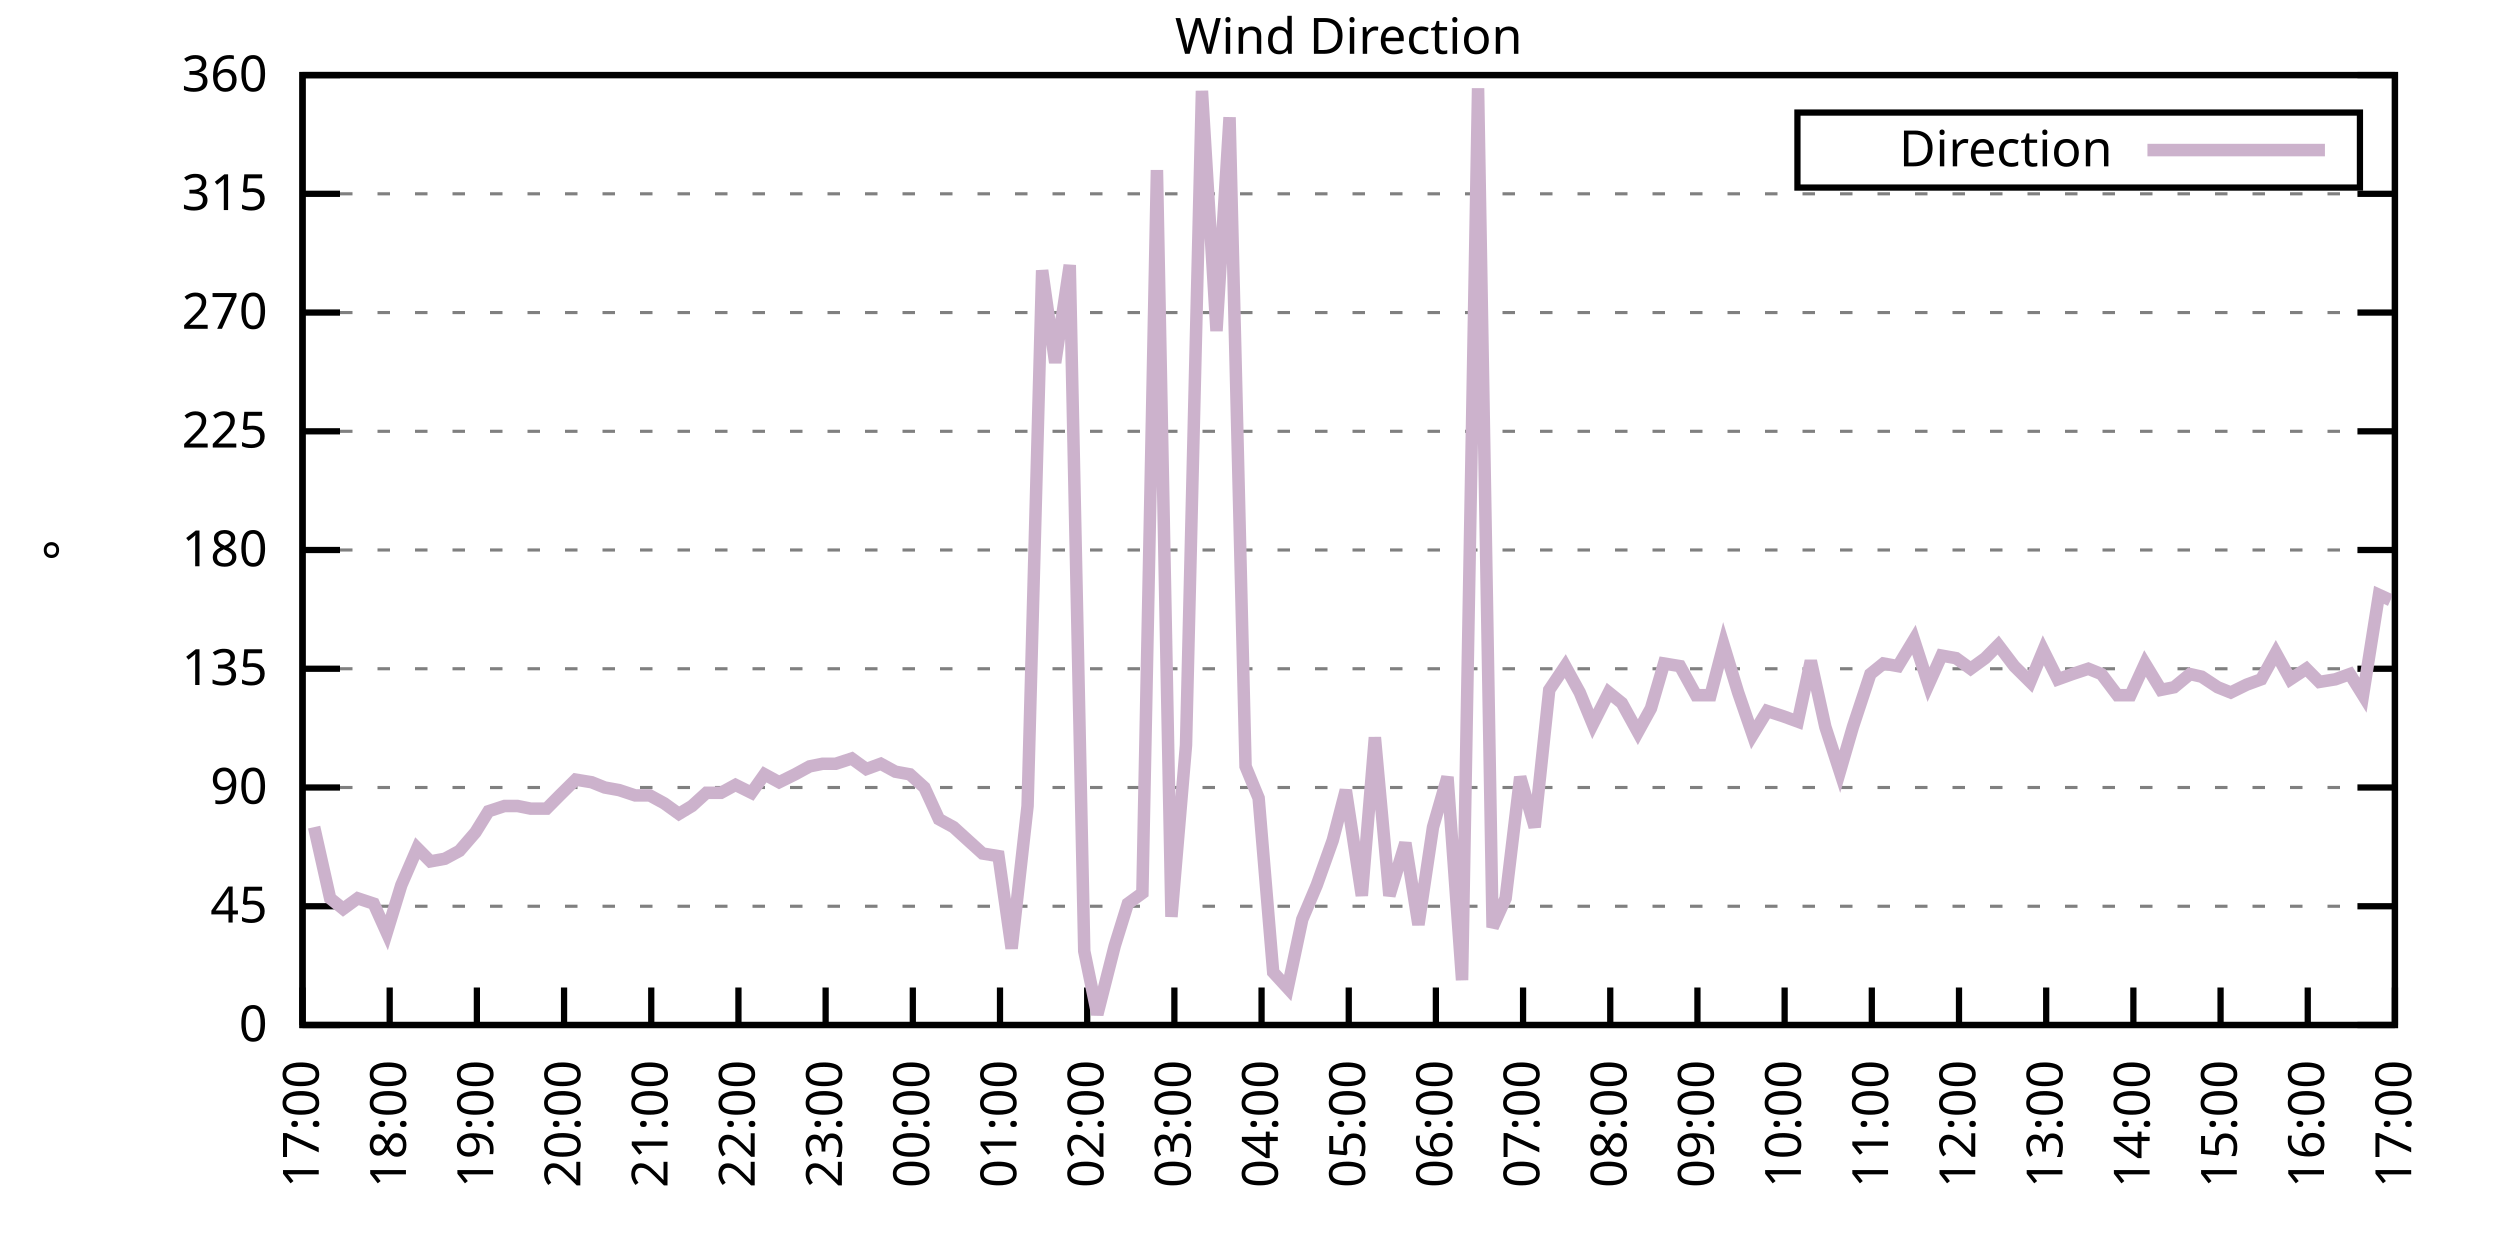
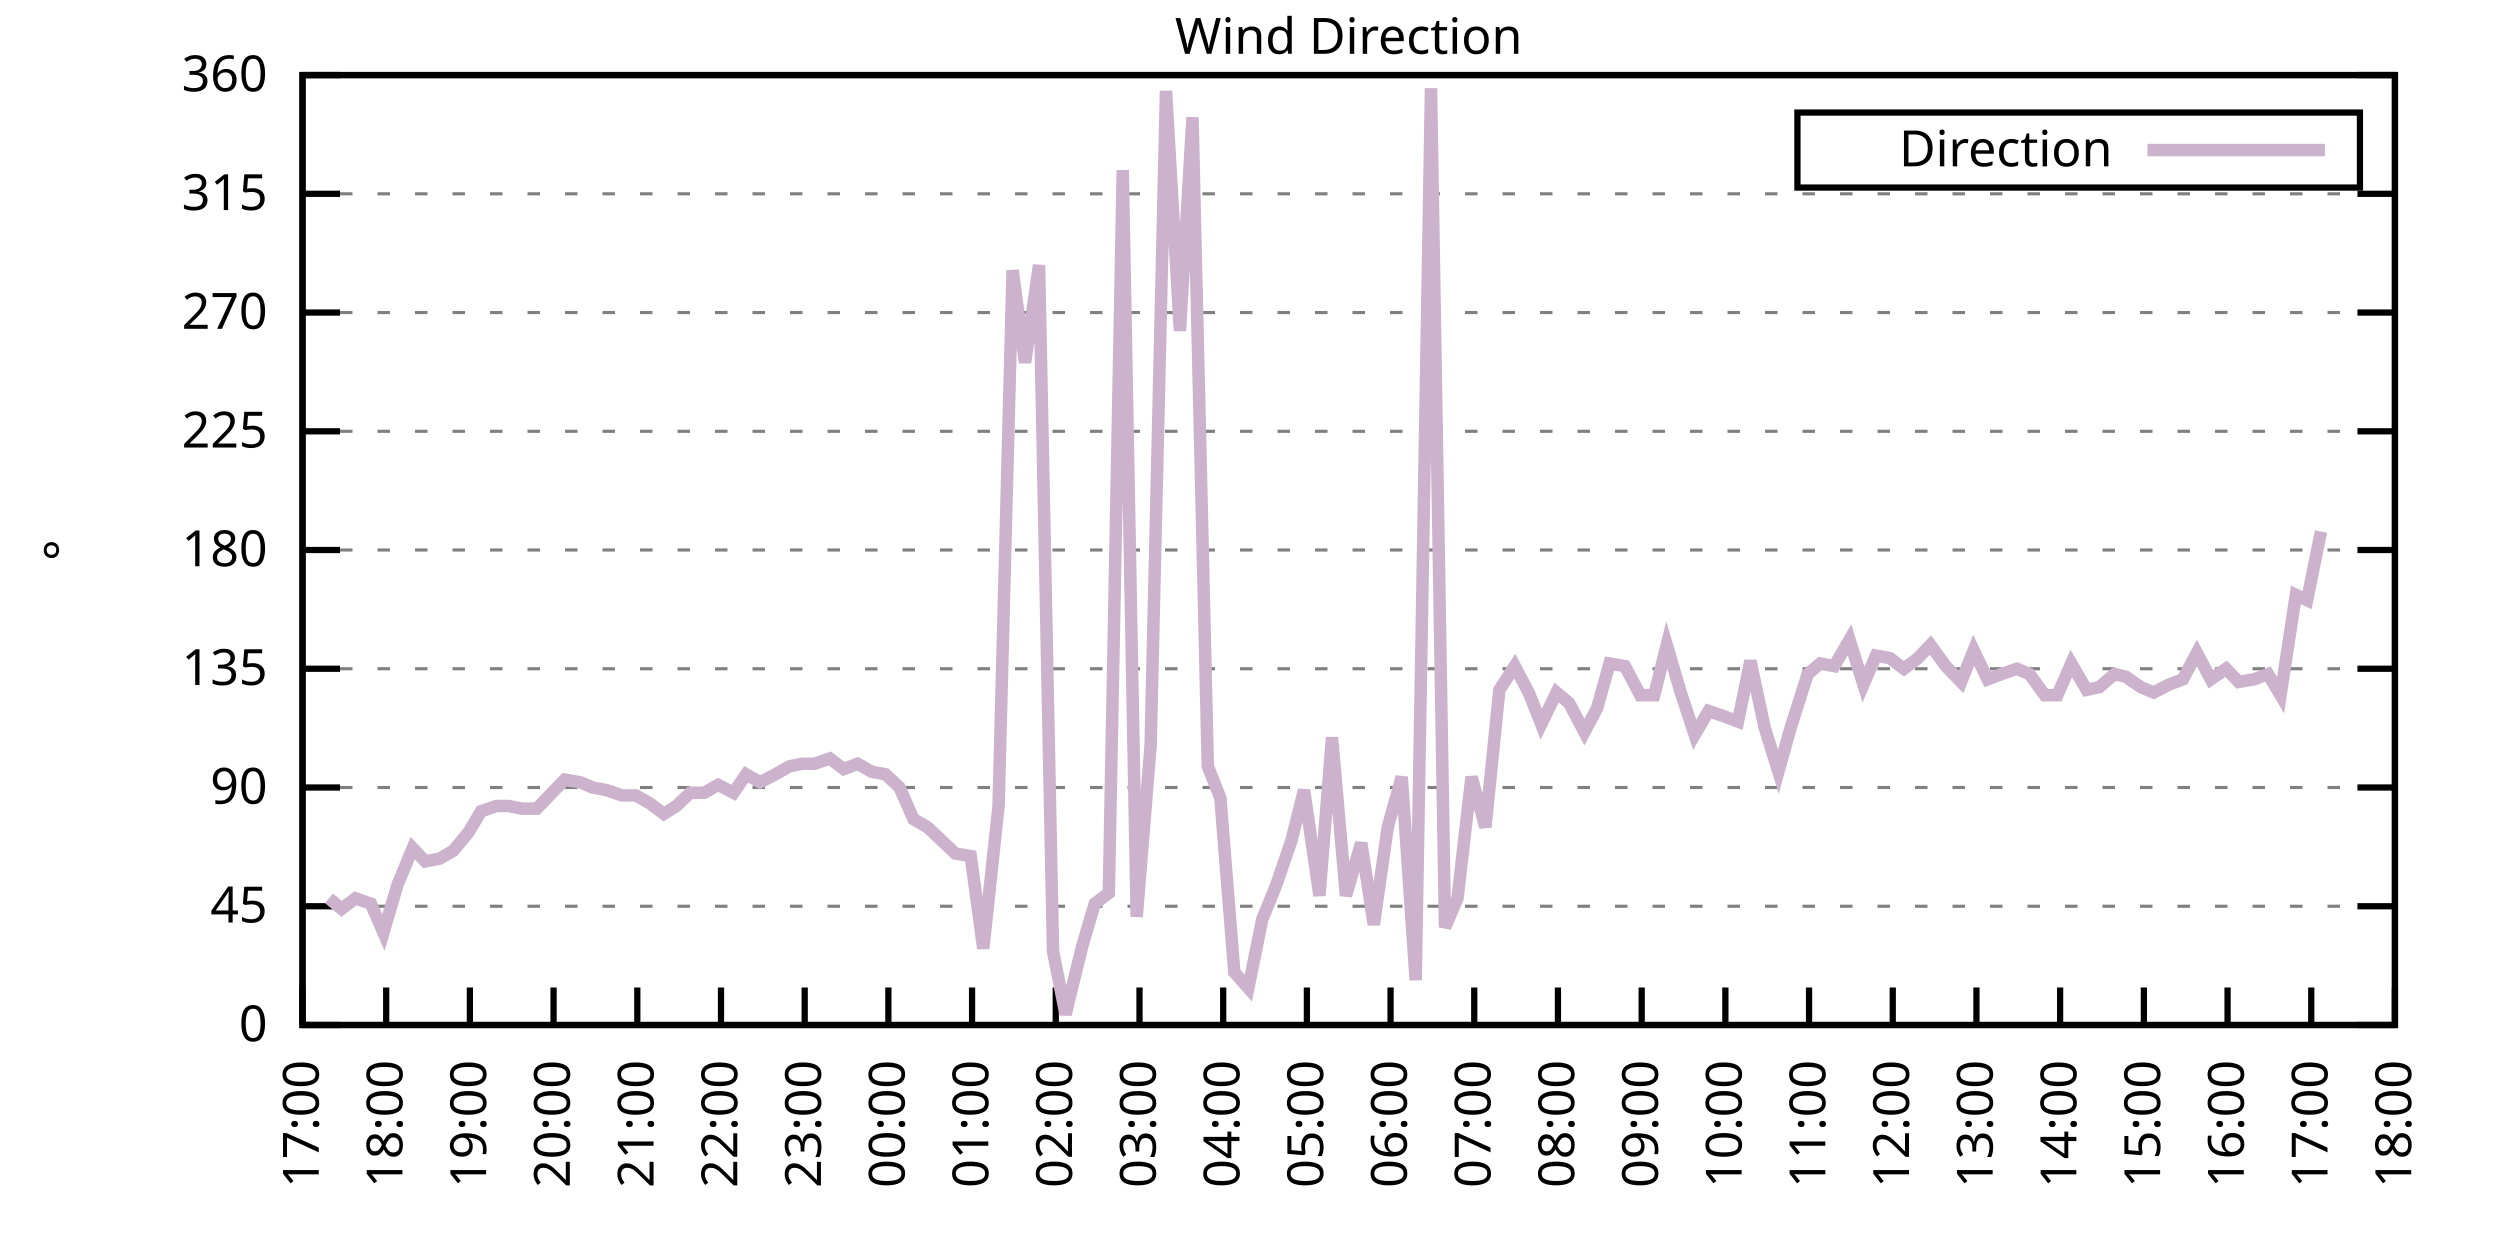
<svg xmlns="http://www.w3.org/2000/svg" xmlns:xlink="http://www.w3.org/1999/xlink" width="400" height="200" viewBox="0 0 400 200">
  <g id="gnuplot_canvas">
    <rect x="0" y="0" width="400" height="200" fill="none" />
    <defs>
      <circle id="gpDot" r="0.5" stroke-width="0.5" stroke="currentColor" />
      <path id="gpPt0" stroke-width="0.333" stroke="currentColor" d="M-1,0 h2 M0,-1 v2" />
      <path id="gpPt1" stroke-width="0.333" stroke="currentColor" d="M-1,-1 L1,1 M1,-1 L-1,1" />
      <path id="gpPt2" stroke-width="0.333" stroke="currentColor" d="M-1,0 L1,0 M0,-1 L0,1 M-1,-1 L1,1 M-1,1 L1,-1" />
      <rect id="gpPt3" stroke-width="0.333" stroke="currentColor" x="-1" y="-1" width="2" height="2" />
      <rect id="gpPt4" stroke-width="0.333" stroke="currentColor" fill="currentColor" x="-1" y="-1" width="2" height="2" />
      <circle id="gpPt5" stroke-width="0.333" stroke="currentColor" cx="0" cy="0" r="1" />
      <use xlink:href="#gpPt5" id="gpPt6" fill="currentColor" stroke="none" />
      <path id="gpPt7" stroke-width="0.333" stroke="currentColor" d="M0,-1.33 L-1.33,0.67 L1.33,0.67 z" />
      <use xlink:href="#gpPt7" id="gpPt8" fill="currentColor" stroke="none" />
      <use xlink:href="#gpPt7" id="gpPt9" stroke="currentColor" transform="rotate(180)" />
      <use xlink:href="#gpPt9" id="gpPt10" fill="currentColor" stroke="none" />
      <use xlink:href="#gpPt3" id="gpPt11" stroke="currentColor" transform="rotate(45)" />
      <use xlink:href="#gpPt11" id="gpPt12" fill="currentColor" stroke="none" />
      <path id="gpPt13" stroke-width="0.333" stroke="currentColor" d="M0,1.330 L1.265,0.411 L0.782,-1.067 L-0.782,-1.076 L-1.265,0.411 z" />
      <use xlink:href="#gpPt13" id="gpPt14" fill="currentColor" stroke="none" />
      <filter id="textbox" filterUnits="objectBoundingBox" x="0" y="0" height="1" width="1">
        <feFlood flood-color="white" flood-opacity="1" result="bgnd" />
        <feComposite in="SourceGraphic" in2="bgnd" operator="atop" />
      </filter>
      <filter id="greybox" filterUnits="objectBoundingBox" x="0" y="0" height="1" width="1">
        <feFlood flood-color="lightgrey" flood-opacity="1" result="grey" />
        <feComposite in="SourceGraphic" in2="grey" operator="atop" />
      </filter>
    </defs>
    <g fill="none" color="white" stroke="currentColor" stroke-width="1.00" stroke-linecap="butt" stroke-linejoin="miter">
</g>
    <g fill="none" color="black" stroke="currentColor" stroke-width="1.00" stroke-linecap="butt" stroke-linejoin="miter">
      <g stroke="none" shape-rendering="crispEdges">
        <polygon fill="rgb(255, 255, 255)" points="48.40,164.00 383.18,164.00 383.18,12.02 48.40,12.02 " />
      </g>
    </g>
    <g fill="none" color="black" stroke="currentColor" stroke-width="1.00" stroke-linecap="butt" stroke-linejoin="miter">
</g>
    <g fill="none" color="black" stroke="black" stroke-width="0.50" stroke-linecap="butt" stroke-linejoin="miter">
</g>
    <g fill="none" color="gray" stroke="currentColor" stroke-width="0.50" stroke-linecap="butt" stroke-linejoin="miter">
      <path stroke="gray" stroke-dasharray="2,4" class="gridline" d="M48.40,164.00 L383.19,164.00  " />
    </g>
    <g fill="none" color="gray" stroke="gray" stroke-width="1.00" stroke-linecap="butt" stroke-linejoin="miter">
</g>
    <g fill="none" color="black" stroke="currentColor" stroke-width="1.00" stroke-linecap="butt" stroke-linejoin="miter">
      <path stroke="black" d="M48.40,164.00 L54.40,164.00 M383.19,164.00 L377.19,164.00  " />
      <g transform="translate(42.80,166.60)" stroke="none" fill="black" font-family="Sans" font-size="8.00" text-anchor="end">
        <text>
          <tspan font-family="Sans"> 0</tspan>
        </text>
      </g>
    </g>
    <g fill="none" color="black" stroke="currentColor" stroke-width="1.00" stroke-linecap="butt" stroke-linejoin="miter">
</g>
    <g fill="none" color="black" stroke="black" stroke-width="0.50" stroke-linecap="butt" stroke-linejoin="miter">
</g>
    <g fill="none" color="gray" stroke="currentColor" stroke-width="0.50" stroke-linecap="butt" stroke-linejoin="miter">
      <path stroke="gray" stroke-dasharray="2,4" class="gridline" d="M48.40,145.00 L383.19,145.00  " />
    </g>
    <g fill="none" color="gray" stroke="gray" stroke-width="1.00" stroke-linecap="butt" stroke-linejoin="miter">
</g>
    <g fill="none" color="black" stroke="currentColor" stroke-width="1.00" stroke-linecap="butt" stroke-linejoin="miter">
      <path stroke="black" d="M48.40,145.00 L54.40,145.00 M383.19,145.00 L377.19,145.00  " />
      <g transform="translate(42.80,147.60)" stroke="none" fill="black" font-family="Sans" font-size="8.00" text-anchor="end">
        <text>
          <tspan font-family="Sans"> 45</tspan>
        </text>
      </g>
    </g>
    <g fill="none" color="black" stroke="currentColor" stroke-width="1.00" stroke-linecap="butt" stroke-linejoin="miter">
</g>
    <g fill="none" color="black" stroke="black" stroke-width="0.50" stroke-linecap="butt" stroke-linejoin="miter">
</g>
    <g fill="none" color="gray" stroke="currentColor" stroke-width="0.50" stroke-linecap="butt" stroke-linejoin="miter">
      <path stroke="gray" stroke-dasharray="2,4" class="gridline" d="M48.40,126.00 L383.19,126.00  " />
    </g>
    <g fill="none" color="gray" stroke="gray" stroke-width="1.00" stroke-linecap="butt" stroke-linejoin="miter">
</g>
    <g fill="none" color="black" stroke="currentColor" stroke-width="1.00" stroke-linecap="butt" stroke-linejoin="miter">
      <path stroke="black" d="M48.40,126.00 L54.40,126.00 M383.19,126.00 L377.19,126.00  " />
      <g transform="translate(42.80,128.60)" stroke="none" fill="black" font-family="Sans" font-size="8.00" text-anchor="end">
        <text>
          <tspan font-family="Sans"> 90</tspan>
        </text>
      </g>
    </g>
    <g fill="none" color="black" stroke="currentColor" stroke-width="1.00" stroke-linecap="butt" stroke-linejoin="miter">
</g>
    <g fill="none" color="black" stroke="black" stroke-width="0.50" stroke-linecap="butt" stroke-linejoin="miter">
</g>
    <g fill="none" color="gray" stroke="currentColor" stroke-width="0.50" stroke-linecap="butt" stroke-linejoin="miter">
      <path stroke="gray" stroke-dasharray="2,4" class="gridline" d="M48.40,107.00 L383.19,107.00  " />
    </g>
    <g fill="none" color="gray" stroke="gray" stroke-width="1.00" stroke-linecap="butt" stroke-linejoin="miter">
</g>
    <g fill="none" color="black" stroke="currentColor" stroke-width="1.00" stroke-linecap="butt" stroke-linejoin="miter">
      <path stroke="black" d="M48.40,107.00 L54.40,107.00 M383.19,107.00 L377.19,107.00  " />
      <g transform="translate(42.80,109.60)" stroke="none" fill="black" font-family="Sans" font-size="8.00" text-anchor="end">
        <text>
          <tspan font-family="Sans"> 135</tspan>
        </text>
      </g>
    </g>
    <g fill="none" color="black" stroke="currentColor" stroke-width="1.00" stroke-linecap="butt" stroke-linejoin="miter">
</g>
    <g fill="none" color="black" stroke="black" stroke-width="0.50" stroke-linecap="butt" stroke-linejoin="miter">
</g>
    <g fill="none" color="gray" stroke="currentColor" stroke-width="0.50" stroke-linecap="butt" stroke-linejoin="miter">
      <path stroke="gray" stroke-dasharray="2,4" class="gridline" d="M48.40,88.00 L383.19,88.00  " />
    </g>
    <g fill="none" color="gray" stroke="gray" stroke-width="1.00" stroke-linecap="butt" stroke-linejoin="miter">
</g>
    <g fill="none" color="black" stroke="currentColor" stroke-width="1.00" stroke-linecap="butt" stroke-linejoin="miter">
      <path stroke="black" d="M48.40,88.00 L54.40,88.00 M383.19,88.00 L377.19,88.00  " />
      <g transform="translate(42.80,90.60)" stroke="none" fill="black" font-family="Sans" font-size="8.00" text-anchor="end">
        <text>
          <tspan font-family="Sans"> 180</tspan>
        </text>
      </g>
    </g>
    <g fill="none" color="black" stroke="currentColor" stroke-width="1.00" stroke-linecap="butt" stroke-linejoin="miter">
</g>
    <g fill="none" color="black" stroke="black" stroke-width="0.50" stroke-linecap="butt" stroke-linejoin="miter">
</g>
    <g fill="none" color="gray" stroke="currentColor" stroke-width="0.50" stroke-linecap="butt" stroke-linejoin="miter">
      <path stroke="gray" stroke-dasharray="2,4" class="gridline" d="M48.40,69.01 L383.19,69.01  " />
    </g>
    <g fill="none" color="gray" stroke="gray" stroke-width="1.00" stroke-linecap="butt" stroke-linejoin="miter">
</g>
    <g fill="none" color="black" stroke="currentColor" stroke-width="1.00" stroke-linecap="butt" stroke-linejoin="miter">
      <path stroke="black" d="M48.40,69.01 L54.40,69.01 M383.19,69.01 L377.19,69.01  " />
      <g transform="translate(42.80,71.61)" stroke="none" fill="black" font-family="Sans" font-size="8.00" text-anchor="end">
        <text>
          <tspan font-family="Sans"> 225</tspan>
        </text>
      </g>
    </g>
    <g fill="none" color="black" stroke="currentColor" stroke-width="1.00" stroke-linecap="butt" stroke-linejoin="miter">
</g>
    <g fill="none" color="black" stroke="black" stroke-width="0.50" stroke-linecap="butt" stroke-linejoin="miter">
</g>
    <g fill="none" color="gray" stroke="currentColor" stroke-width="0.50" stroke-linecap="butt" stroke-linejoin="miter">
      <path stroke="gray" stroke-dasharray="2,4" class="gridline" d="M48.40,50.01 L383.19,50.01  " />
    </g>
    <g fill="none" color="gray" stroke="gray" stroke-width="1.00" stroke-linecap="butt" stroke-linejoin="miter">
</g>
    <g fill="none" color="black" stroke="currentColor" stroke-width="1.00" stroke-linecap="butt" stroke-linejoin="miter">
      <path stroke="black" d="M48.40,50.01 L54.40,50.01 M383.19,50.01 L377.19,50.01  " />
      <g transform="translate(42.80,52.61)" stroke="none" fill="black" font-family="Sans" font-size="8.00" text-anchor="end">
        <text>
          <tspan font-family="Sans"> 270</tspan>
        </text>
      </g>
    </g>
    <g fill="none" color="black" stroke="currentColor" stroke-width="1.00" stroke-linecap="butt" stroke-linejoin="miter">
</g>
    <g fill="none" color="black" stroke="black" stroke-width="0.50" stroke-linecap="butt" stroke-linejoin="miter">
</g>
    <g fill="none" color="gray" stroke="currentColor" stroke-width="0.50" stroke-linecap="butt" stroke-linejoin="miter">
      <path stroke="gray" stroke-dasharray="2,4" class="gridline" d="M48.40,31.01 L383.19,31.01  " />
    </g>
    <g fill="none" color="gray" stroke="gray" stroke-width="1.00" stroke-linecap="butt" stroke-linejoin="miter">
</g>
    <g fill="none" color="black" stroke="currentColor" stroke-width="1.00" stroke-linecap="butt" stroke-linejoin="miter">
      <path stroke="black" d="M48.40,31.01 L54.40,31.01 M383.19,31.01 L377.19,31.01  " />
      <g transform="translate(42.80,33.61)" stroke="none" fill="black" font-family="Sans" font-size="8.00" text-anchor="end">
        <text>
          <tspan font-family="Sans"> 315</tspan>
        </text>
      </g>
    </g>
    <g fill="none" color="black" stroke="currentColor" stroke-width="1.00" stroke-linecap="butt" stroke-linejoin="miter">
</g>
    <g fill="none" color="black" stroke="black" stroke-width="0.50" stroke-linecap="butt" stroke-linejoin="miter">
</g>
    <g fill="none" color="gray" stroke="currentColor" stroke-width="0.50" stroke-linecap="butt" stroke-linejoin="miter">
      <path stroke="gray" stroke-dasharray="2,4" class="gridline" d="M48.40,12.01 L383.19,12.01  " />
    </g>
    <g fill="none" color="gray" stroke="gray" stroke-width="1.00" stroke-linecap="butt" stroke-linejoin="miter">
</g>
    <g fill="none" color="black" stroke="currentColor" stroke-width="1.00" stroke-linecap="butt" stroke-linejoin="miter">
      <path stroke="black" d="M48.40,12.01 L54.40,12.01 M383.19,12.01 L377.19,12.01  " />
      <g transform="translate(42.80,14.61)" stroke="none" fill="black" font-family="Sans" font-size="8.00" text-anchor="end">
        <text>
          <tspan font-family="Sans"> 360</tspan>
        </text>
      </g>
    </g>
    <g fill="none" color="black" stroke="currentColor" stroke-width="1.00" stroke-linecap="butt" stroke-linejoin="miter">
      <path stroke="black" d="M48.40,164.00 L48.40,158.00  " />
      <g transform="translate(51.00,169.60) rotate(270.00)" stroke="none" fill="black" font-family="Sans" font-size="8.00" text-anchor="end">
        <text>
          <tspan font-family="Sans">17:00</tspan>
        </text>
      </g>
    </g>
    <g fill="none" color="black" stroke="currentColor" stroke-width="1.00" stroke-linecap="butt" stroke-linejoin="miter">
-       <path stroke="black" d="M62.35,164.00 L62.35,158.00  " />
-       <g transform="translate(64.95,169.60) rotate(270.00)" stroke="none" fill="black" font-family="Sans" font-size="8.00" text-anchor="end">
+       <path stroke="black" d="M61.79,164.00 L61.79,158.00  " />
+       <g transform="translate(64.39,169.60) rotate(270.00)" stroke="none" fill="black" font-family="Sans" font-size="8.00" text-anchor="end">
        <text>
          <tspan font-family="Sans">18:00</tspan>
        </text>
      </g>
    </g>
    <g fill="none" color="black" stroke="currentColor" stroke-width="1.00" stroke-linecap="butt" stroke-linejoin="miter">
-       <path stroke="black" d="M76.30,164.00 L76.30,158.00  " />
-       <g transform="translate(78.90,169.60) rotate(270.00)" stroke="none" fill="black" font-family="Sans" font-size="8.00" text-anchor="end">
+       <path stroke="black" d="M75.18,164.00 L75.18,158.00  " />
+       <g transform="translate(77.78,169.60) rotate(270.00)" stroke="none" fill="black" font-family="Sans" font-size="8.00" text-anchor="end">
        <text>
          <tspan font-family="Sans">19:00</tspan>
        </text>
      </g>
    </g>
    <g fill="none" color="black" stroke="currentColor" stroke-width="1.00" stroke-linecap="butt" stroke-linejoin="miter">
-       <path stroke="black" d="M90.25,164.00 L90.25,158.00  " />
-       <g transform="translate(92.85,169.60) rotate(270.00)" stroke="none" fill="black" font-family="Sans" font-size="8.00" text-anchor="end">
+       <path stroke="black" d="M88.57,164.00 L88.57,158.00  " />
+       <g transform="translate(91.17,169.60) rotate(270.00)" stroke="none" fill="black" font-family="Sans" font-size="8.00" text-anchor="end">
        <text>
          <tspan font-family="Sans">20:00</tspan>
        </text>
      </g>
    </g>
    <g fill="none" color="black" stroke="currentColor" stroke-width="1.00" stroke-linecap="butt" stroke-linejoin="miter">
-       <path stroke="black" d="M104.20,164.00 L104.20,158.00  " />
-       <g transform="translate(106.80,169.60) rotate(270.00)" stroke="none" fill="black" font-family="Sans" font-size="8.00" text-anchor="end">
+       <path stroke="black" d="M101.97,164.00 L101.97,158.00  " />
+       <g transform="translate(104.57,169.60) rotate(270.00)" stroke="none" fill="black" font-family="Sans" font-size="8.00" text-anchor="end">
        <text>
          <tspan font-family="Sans">21:00</tspan>
        </text>
      </g>
    </g>
    <g fill="none" color="black" stroke="currentColor" stroke-width="1.00" stroke-linecap="butt" stroke-linejoin="miter">
-       <path stroke="black" d="M118.15,164.00 L118.15,158.00  " />
-       <g transform="translate(120.75,169.60) rotate(270.00)" stroke="none" fill="black" font-family="Sans" font-size="8.00" text-anchor="end">
+       <path stroke="black" d="M115.36,164.00 L115.36,158.00  " />
+       <g transform="translate(117.96,169.60) rotate(270.00)" stroke="none" fill="black" font-family="Sans" font-size="8.00" text-anchor="end">
        <text>
          <tspan font-family="Sans">22:00</tspan>
        </text>
      </g>
    </g>
    <g fill="none" color="black" stroke="currentColor" stroke-width="1.00" stroke-linecap="butt" stroke-linejoin="miter">
-       <path stroke="black" d="M132.10,164.00 L132.10,158.00  " />
-       <g transform="translate(134.70,169.60) rotate(270.00)" stroke="none" fill="black" font-family="Sans" font-size="8.00" text-anchor="end">
+       <path stroke="black" d="M128.75,164.00 L128.75,158.00  " />
+       <g transform="translate(131.35,169.60) rotate(270.00)" stroke="none" fill="black" font-family="Sans" font-size="8.00" text-anchor="end">
        <text>
          <tspan font-family="Sans">23:00</tspan>
        </text>
      </g>
    </g>
    <g fill="none" color="black" stroke="currentColor" stroke-width="1.00" stroke-linecap="butt" stroke-linejoin="miter">
-       <path stroke="black" d="M146.05,164.00 L146.05,158.00  " />
-       <g transform="translate(148.65,169.60) rotate(270.00)" stroke="none" fill="black" font-family="Sans" font-size="8.00" text-anchor="end">
+       <path stroke="black" d="M142.14,164.00 L142.14,158.00  " />
+       <g transform="translate(144.74,169.60) rotate(270.00)" stroke="none" fill="black" font-family="Sans" font-size="8.00" text-anchor="end">
        <text>
          <tspan font-family="Sans">00:00</tspan>
        </text>
      </g>
    </g>
    <g fill="none" color="black" stroke="currentColor" stroke-width="1.00" stroke-linecap="butt" stroke-linejoin="miter">
-       <path stroke="black" d="M160.00,164.00 L160.00,158.00  " />
-       <g transform="translate(162.60,169.60) rotate(270.00)" stroke="none" fill="black" font-family="Sans" font-size="8.00" text-anchor="end">
+       <path stroke="black" d="M155.53,164.00 L155.53,158.00  " />
+       <g transform="translate(158.13,169.60) rotate(270.00)" stroke="none" fill="black" font-family="Sans" font-size="8.00" text-anchor="end">
        <text>
          <tspan font-family="Sans">01:00</tspan>
        </text>
      </g>
    </g>
    <g fill="none" color="black" stroke="currentColor" stroke-width="1.00" stroke-linecap="butt" stroke-linejoin="miter">
-       <path stroke="black" d="M173.95,164.00 L173.95,158.00  " />
-       <g transform="translate(176.55,169.60) rotate(270.00)" stroke="none" fill="black" font-family="Sans" font-size="8.00" text-anchor="end">
+       <path stroke="black" d="M168.92,164.00 L168.92,158.00  " />
+       <g transform="translate(171.52,169.60) rotate(270.00)" stroke="none" fill="black" font-family="Sans" font-size="8.00" text-anchor="end">
        <text>
          <tspan font-family="Sans">02:00</tspan>
        </text>
      </g>
    </g>
    <g fill="none" color="black" stroke="currentColor" stroke-width="1.00" stroke-linecap="butt" stroke-linejoin="miter">
-       <path stroke="black" d="M187.90,164.00 L187.90,158.00  " />
-       <g transform="translate(190.50,169.60) rotate(270.00)" stroke="none" fill="black" font-family="Sans" font-size="8.00" text-anchor="end">
+       <path stroke="black" d="M182.32,164.00 L182.32,158.00  " />
+       <g transform="translate(184.92,169.60) rotate(270.00)" stroke="none" fill="black" font-family="Sans" font-size="8.00" text-anchor="end">
        <text>
          <tspan font-family="Sans">03:00</tspan>
        </text>
      </g>
    </g>
    <g fill="none" color="black" stroke="currentColor" stroke-width="1.00" stroke-linecap="butt" stroke-linejoin="miter">
-       <path stroke="black" d="M201.85,164.00 L201.85,158.00  " />
-       <g transform="translate(204.45,169.60) rotate(270.00)" stroke="none" fill="black" font-family="Sans" font-size="8.00" text-anchor="end">
+       <path stroke="black" d="M195.71,164.00 L195.71,158.00  " />
+       <g transform="translate(198.31,169.60) rotate(270.00)" stroke="none" fill="black" font-family="Sans" font-size="8.00" text-anchor="end">
        <text>
          <tspan font-family="Sans">04:00</tspan>
        </text>
      </g>
    </g>
    <g fill="none" color="black" stroke="currentColor" stroke-width="1.00" stroke-linecap="butt" stroke-linejoin="miter">
-       <path stroke="black" d="M215.80,164.00 L215.80,158.00  " />
-       <g transform="translate(218.40,169.60) rotate(270.00)" stroke="none" fill="black" font-family="Sans" font-size="8.00" text-anchor="end">
+       <path stroke="black" d="M209.10,164.00 L209.10,158.00  " />
+       <g transform="translate(211.70,169.60) rotate(270.00)" stroke="none" fill="black" font-family="Sans" font-size="8.00" text-anchor="end">
        <text>
          <tspan font-family="Sans">05:00</tspan>
        </text>
      </g>
    </g>
    <g fill="none" color="black" stroke="currentColor" stroke-width="1.00" stroke-linecap="butt" stroke-linejoin="miter">
-       <path stroke="black" d="M229.74,164.00 L229.74,158.00  " />
-       <g transform="translate(232.34,169.60) rotate(270.00)" stroke="none" fill="black" font-family="Sans" font-size="8.00" text-anchor="end">
+       <path stroke="black" d="M222.49,164.00 L222.49,158.00  " />
+       <g transform="translate(225.09,169.60) rotate(270.00)" stroke="none" fill="black" font-family="Sans" font-size="8.00" text-anchor="end">
        <text>
          <tspan font-family="Sans">06:00</tspan>
        </text>
      </g>
    </g>
    <g fill="none" color="black" stroke="currentColor" stroke-width="1.00" stroke-linecap="butt" stroke-linejoin="miter">
-       <path stroke="black" d="M243.69,164.00 L243.69,158.00  " />
-       <g transform="translate(246.29,169.60) rotate(270.00)" stroke="none" fill="black" font-family="Sans" font-size="8.00" text-anchor="end">
+       <path stroke="black" d="M235.88,164.00 L235.88,158.00  " />
+       <g transform="translate(238.48,169.60) rotate(270.00)" stroke="none" fill="black" font-family="Sans" font-size="8.00" text-anchor="end">
        <text>
          <tspan font-family="Sans">07:00</tspan>
        </text>
      </g>
    </g>
    <g fill="none" color="black" stroke="currentColor" stroke-width="1.00" stroke-linecap="butt" stroke-linejoin="miter">
-       <path stroke="black" d="M257.64,164.00 L257.64,158.00  " />
-       <g transform="translate(260.24,169.60) rotate(270.00)" stroke="none" fill="black" font-family="Sans" font-size="8.00" text-anchor="end">
+       <path stroke="black" d="M249.27,164.00 L249.27,158.00  " />
+       <g transform="translate(251.87,169.60) rotate(270.00)" stroke="none" fill="black" font-family="Sans" font-size="8.00" text-anchor="end">
        <text>
          <tspan font-family="Sans">08:00</tspan>
        </text>
      </g>
    </g>
    <g fill="none" color="black" stroke="currentColor" stroke-width="1.00" stroke-linecap="butt" stroke-linejoin="miter">
-       <path stroke="black" d="M271.59,164.00 L271.59,158.00  " />
-       <g transform="translate(274.19,169.60) rotate(270.00)" stroke="none" fill="black" font-family="Sans" font-size="8.00" text-anchor="end">
+       <path stroke="black" d="M262.67,164.00 L262.67,158.00  " />
+       <g transform="translate(265.27,169.60) rotate(270.00)" stroke="none" fill="black" font-family="Sans" font-size="8.00" text-anchor="end">
        <text>
          <tspan font-family="Sans">09:00</tspan>
        </text>
      </g>
    </g>
    <g fill="none" color="black" stroke="currentColor" stroke-width="1.00" stroke-linecap="butt" stroke-linejoin="miter">
-       <path stroke="black" d="M285.54,164.00 L285.54,158.00  " />
-       <g transform="translate(288.14,169.60) rotate(270.00)" stroke="none" fill="black" font-family="Sans" font-size="8.00" text-anchor="end">
+       <path stroke="black" d="M276.06,164.00 L276.06,158.00  " />
+       <g transform="translate(278.66,169.60) rotate(270.00)" stroke="none" fill="black" font-family="Sans" font-size="8.00" text-anchor="end">
        <text>
          <tspan font-family="Sans">10:00</tspan>
        </text>
      </g>
    </g>
    <g fill="none" color="black" stroke="currentColor" stroke-width="1.00" stroke-linecap="butt" stroke-linejoin="miter">
-       <path stroke="black" d="M299.49,164.00 L299.49,158.00  " />
-       <g transform="translate(302.09,169.60) rotate(270.00)" stroke="none" fill="black" font-family="Sans" font-size="8.00" text-anchor="end">
+       <path stroke="black" d="M289.45,164.00 L289.45,158.00  " />
+       <g transform="translate(292.05,169.60) rotate(270.00)" stroke="none" fill="black" font-family="Sans" font-size="8.00" text-anchor="end">
        <text>
          <tspan font-family="Sans">11:00</tspan>
        </text>
      </g>
    </g>
    <g fill="none" color="black" stroke="currentColor" stroke-width="1.00" stroke-linecap="butt" stroke-linejoin="miter">
-       <path stroke="black" d="M313.44,164.00 L313.44,158.00  " />
-       <g transform="translate(316.04,169.60) rotate(270.00)" stroke="none" fill="black" font-family="Sans" font-size="8.00" text-anchor="end">
+       <path stroke="black" d="M302.84,164.00 L302.84,158.00  " />
+       <g transform="translate(305.44,169.60) rotate(270.00)" stroke="none" fill="black" font-family="Sans" font-size="8.00" text-anchor="end">
        <text>
          <tspan font-family="Sans">12:00</tspan>
        </text>
      </g>
    </g>
    <g fill="none" color="black" stroke="currentColor" stroke-width="1.00" stroke-linecap="butt" stroke-linejoin="miter">
-       <path stroke="black" d="M327.39,164.00 L327.39,158.00  " />
-       <g transform="translate(329.99,169.60) rotate(270.00)" stroke="none" fill="black" font-family="Sans" font-size="8.00" text-anchor="end">
+       <path stroke="black" d="M316.23,164.00 L316.23,158.00  " />
+       <g transform="translate(318.83,169.60) rotate(270.00)" stroke="none" fill="black" font-family="Sans" font-size="8.00" text-anchor="end">
        <text>
          <tspan font-family="Sans">13:00</tspan>
        </text>
      </g>
    </g>
    <g fill="none" color="black" stroke="currentColor" stroke-width="1.00" stroke-linecap="butt" stroke-linejoin="miter">
-       <path stroke="black" d="M341.34,164.00 L341.34,158.00  " />
-       <g transform="translate(343.94,169.60) rotate(270.00)" stroke="none" fill="black" font-family="Sans" font-size="8.00" text-anchor="end">
+       <path stroke="black" d="M329.62,164.00 L329.62,158.00  " />
+       <g transform="translate(332.22,169.60) rotate(270.00)" stroke="none" fill="black" font-family="Sans" font-size="8.00" text-anchor="end">
        <text>
          <tspan font-family="Sans">14:00</tspan>
        </text>
      </g>
    </g>
    <g fill="none" color="black" stroke="currentColor" stroke-width="1.00" stroke-linecap="butt" stroke-linejoin="miter">
-       <path stroke="black" d="M355.29,164.00 L355.29,158.00  " />
-       <g transform="translate(357.89,169.60) rotate(270.00)" stroke="none" fill="black" font-family="Sans" font-size="8.00" text-anchor="end">
+       <path stroke="black" d="M343.02,164.00 L343.02,158.00  " />
+       <g transform="translate(345.62,169.60) rotate(270.00)" stroke="none" fill="black" font-family="Sans" font-size="8.00" text-anchor="end">
        <text>
          <tspan font-family="Sans">15:00</tspan>
        </text>
      </g>
    </g>
    <g fill="none" color="black" stroke="currentColor" stroke-width="1.00" stroke-linecap="butt" stroke-linejoin="miter">
-       <path stroke="black" d="M369.24,164.00 L369.24,158.00  " />
-       <g transform="translate(371.84,169.60) rotate(270.00)" stroke="none" fill="black" font-family="Sans" font-size="8.00" text-anchor="end">
+       <path stroke="black" d="M356.41,164.00 L356.41,158.00  " />
+       <g transform="translate(359.01,169.60) rotate(270.00)" stroke="none" fill="black" font-family="Sans" font-size="8.00" text-anchor="end">
        <text>
          <tspan font-family="Sans">16:00</tspan>
+         </text>
+       </g>
+     </g>
+     <g fill="none" color="black" stroke="currentColor" stroke-width="1.00" stroke-linecap="butt" stroke-linejoin="miter">
+       <path stroke="black" d="M369.80,164.00 L369.80,158.00  " />
+       <g transform="translate(372.40,169.60) rotate(270.00)" stroke="none" fill="black" font-family="Sans" font-size="8.00" text-anchor="end">
+         <text>
+           <tspan font-family="Sans">17:00</tspan>
        </text>
      </g>
    </g>
    <g fill="none" color="black" stroke="currentColor" stroke-width="1.00" stroke-linecap="butt" stroke-linejoin="miter">
      <path stroke="black" d="M383.19,164.00 L383.19,158.00  " />
      <g transform="translate(385.79,169.60) rotate(270.00)" stroke="none" fill="black" font-family="Sans" font-size="8.00" text-anchor="end">
        <text>
-           <tspan font-family="Sans">17:00</tspan>
+           <tspan font-family="Sans">18:00</tspan>
        </text>
      </g>
    </g>
    <g fill="none" color="black" stroke="currentColor" stroke-width="1.00" stroke-linecap="butt" stroke-linejoin="miter">
</g>
    <g fill="none" color="black" stroke="currentColor" stroke-width="1.00" stroke-linecap="butt" stroke-linejoin="miter">
      <path stroke="black" d="M48.40,12.01 L48.40,164.00 L383.19,164.00 L383.19,12.01 L48.40,12.01 Z  " />
    </g>
    <g fill="none" color="black" stroke="currentColor" stroke-width="1.00" stroke-linecap="butt" stroke-linejoin="miter">
</g>
    <g fill="none" color="black" stroke="currentColor" stroke-width="1.00" stroke-linecap="butt" stroke-linejoin="miter">
      <path stroke="black" d="M287.59,30.01 L287.59,18.01 L377.59,18.01 L377.59,30.01 L287.59,30.01 Z  " />
    </g>
    <g id="Wind_direction_plot_1">
      <g fill="none" color="white" stroke="black" stroke-width="2.00" stroke-linecap="butt" stroke-linejoin="miter">
</g>
      <g fill="none" color="black" stroke="currentColor" stroke-width="2.00" stroke-linecap="butt" stroke-linejoin="miter">
        <g transform="translate(337.99,26.61)" stroke="none" fill="black" font-family="Sans" font-size="8.00" text-anchor="end">
          <text>
            <tspan font-family="Sans">Direction</tspan>
          </text>
        </g>
      </g>
      <g fill="none" color="black" stroke="currentColor" stroke-width="2.00" stroke-linecap="butt" stroke-linejoin="miter">
-         <path stroke="rgb(204, 178, 204)" d="M343.59,24.01 L371.99,24.01 M50.26,132.34 L52.82,143.73 L54.91,145.42 L57.23,143.73 L59.79,144.58 L61.88,149.22   L64.21,141.62 L66.77,135.71 L68.86,137.82 L71.18,137.40 L73.51,136.14 L76.07,133.18 L78.16,129.80 L80.72,128.96   L82.81,128.96 L84.90,129.38 L87.46,129.38 L89.55,127.27 L92.11,124.74 L94.67,125.16 L96.76,126.00 L99.08,126.42   L101.64,127.27 L103.97,127.27 L106.29,128.54 L108.62,130.22 L110.71,128.96 L113.03,126.85 L115.36,126.85 L117.68,125.58   L120.24,126.85 L122.33,123.89 L124.66,125.16 L127.22,123.89 L129.54,122.62 L131.63,122.20 L133.72,122.20 L136.28,121.36   L138.61,123.05 L140.93,122.20 L143.26,123.47 L145.58,123.89 L147.91,126.00 L150.23,131.07 L152.56,132.34 L154.88,134.45   L157.21,136.56 L159.76,136.98 L161.86,151.76 L164.41,128.96 L166.74,43.25 L168.83,58.03 L171.16,42.41 L173.48,152.18   L175.57,162.31 L178.36,151.33 L180.46,144.58 L182.78,142.89 L185.11,27.21 L187.43,146.69 L189.76,119.25 L192.31,14.54   L194.64,52.96 L196.73,18.77 L199.29,122.62 L201.38,127.69 L203.71,155.56 L206.03,158.09 L208.36,147.11 L210.68,141.62   L213.24,134.45 L215.33,126.42 L217.89,143.31 L219.98,117.98 L222.30,143.31 L224.86,134.87 L226.95,147.96 L229.28,132.34   L231.60,124.31 L233.93,156.82 L236.49,14.12 L238.81,148.38 L240.90,143.73 L243.23,124.31 L245.55,132.34 L247.88,110.38   L250.44,106.58 L252.76,110.80 L254.85,115.87 L257.41,110.80 L259.50,112.49 L262.06,117.14 L264.15,113.34 L266.25,106.16   L268.80,106.58 L271.36,111.23 L273.69,111.23 L275.78,103.20 L278.10,110.80 L280.43,117.56 L282.75,113.76 L285.31,114.60   L287.64,115.45 L289.73,105.74 L292.05,116.29 L294.38,123.47 L296.47,116.29 L299.26,107.85 L301.35,106.16 L303.68,106.58   L306.23,102.36 L308.56,109.54 L310.65,104.89 L312.98,105.31 L315.30,107.00 L317.63,105.31 L319.72,103.20 L322.28,106.58   L324.83,109.11 L326.93,104.05 L329.25,108.69 L331.58,107.85 L334.13,107.00 L336.23,107.85 L338.78,111.23 L340.88,111.23   L343.20,106.16 L345.76,110.38 L347.85,109.96 L350.41,107.85 L352.27,108.27 L354.83,109.96 L356.92,110.80 L359.48,109.54   L361.80,108.69 L364.13,104.47 L366.45,108.69 L369.01,107.00 L371.10,109.11 L373.66,108.69 L375.98,107.85 L378.08,111.23   L380.63,95.18 L382.49,96.03  " />
+         <path stroke="rgb(204, 178, 204)" d="M343.59,24.01 L371.99,24.01 M52.64,143.73 L54.65,145.42 L56.88,143.73 L59.34,144.58 L61.35,149.22 L63.58,141.62   L66.03,135.71 L68.04,137.82 L70.27,137.40 L72.50,136.14 L74.96,133.18 L76.97,129.80 L79.42,128.96 L81.43,128.96   L83.44,129.38 L85.90,129.38 L87.91,127.27 L90.36,124.74 L92.82,125.16 L94.82,126.00 L97.06,126.42 L99.51,127.27   L101.74,127.27 L103.98,128.54 L106.21,130.22 L108.22,128.96 L110.45,126.85 L112.68,126.85 L114.91,125.58 L117.37,126.85   L119.38,123.89 L121.61,125.16 L124.06,123.89 L126.29,122.62 L128.30,122.20 L130.31,122.20 L132.77,121.36 L135.00,123.05   L137.23,122.20 L139.46,123.47 L141.69,123.89 L143.93,126.00 L146.16,131.07 L148.39,132.34 L150.62,134.45 L152.85,136.56   L155.31,136.98 L157.32,151.76 L159.77,128.96 L162.01,43.25 L164.01,58.03 L166.25,42.41 L168.48,152.18 L170.49,162.31   L173.17,151.33 L175.17,144.58 L177.41,142.89 L179.64,27.21 L181.87,146.69 L184.10,119.25 L186.56,14.54 L188.79,52.96   L190.80,18.77 L193.25,122.62 L195.26,127.69 L197.49,155.56 L199.73,158.09 L201.96,147.11 L204.19,141.62 L206.64,134.45   L208.65,126.42 L211.11,143.31 L213.12,117.98 L215.35,143.31 L217.80,134.87 L219.81,147.96 L222.04,132.34 L224.28,124.31   L226.51,156.82 L228.96,14.12 L231.20,148.38 L233.20,143.73 L235.44,124.31 L237.67,132.34 L239.90,110.38 L242.36,106.58   L244.59,110.80 L246.60,115.87 L249.05,110.80 L251.06,112.49 L253.51,117.14 L255.52,113.34 L257.53,106.16 L259.99,106.58   L262.44,111.23 L264.67,111.23 L266.68,103.20 L268.92,110.80 L271.15,117.56 L273.38,113.76 L275.83,114.60 L278.07,115.45   L280.07,105.74 L282.31,116.29 L284.54,123.47 L286.55,116.29 L289.23,107.85 L291.23,106.16 L293.47,106.58 L295.92,102.36   L298.15,109.54 L300.16,104.89 L302.39,105.31 L304.63,107.00 L306.86,105.31 L308.87,103.20 L311.32,106.58 L313.78,109.11   L315.79,104.05 L318.02,108.69 L320.25,107.85 L322.70,107.00 L324.71,107.85 L327.17,111.23 L329.18,111.23 L331.41,106.16   L333.86,110.38 L335.87,109.96 L338.33,107.85 L340.11,108.27 L342.57,109.96 L344.58,110.80 L347.03,109.54 L349.26,108.69   L351.50,104.47 L353.73,108.69 L356.18,107.00 L358.19,109.11 L360.65,108.69 L362.88,107.85 L364.89,111.23 L367.34,95.18   L369.13,96.03 L371.36,85.05  " />
      </g>
    </g>
    <g fill="none" color="black" stroke="currentColor" stroke-width="2.00" stroke-linecap="butt" stroke-linejoin="miter">
</g>
    <g fill="none" color="black" stroke="black" stroke-width="1.00" stroke-linecap="butt" stroke-linejoin="miter">
</g>
    <g fill="none" color="black" stroke="currentColor" stroke-width="1.00" stroke-linecap="butt" stroke-linejoin="miter">
      <path stroke="black" d="M48.40,12.01 L48.40,164.00 L383.19,164.00 L383.19,12.01 L48.40,12.01 Z  " />
      <g transform="translate(12.80,88.01) rotate(270.00)" stroke="none" fill="black" font-family="Sans" font-size="8.00" text-anchor="middle">
        <text>
          <tspan font-family="Sans">°</tspan>
        </text>
      </g>
    </g>
    <g fill="none" color="black" stroke="currentColor" stroke-width="1.00" stroke-linecap="butt" stroke-linejoin="miter">
</g>
    <g fill="none" color="black" stroke="currentColor" stroke-width="1.00" stroke-linecap="butt" stroke-linejoin="miter">
      <g transform="translate(215.79,8.61)" stroke="none" fill="black" font-family="Sans" font-size="8.00" text-anchor="middle">
        <text>
          <tspan font-family="Sans">Wind Direction</tspan>
        </text>
      </g>
    </g>
    <g fill="none" color="black" stroke="currentColor" stroke-width="1.00" stroke-linecap="butt" stroke-linejoin="miter">
</g>
  </g>
</svg>
